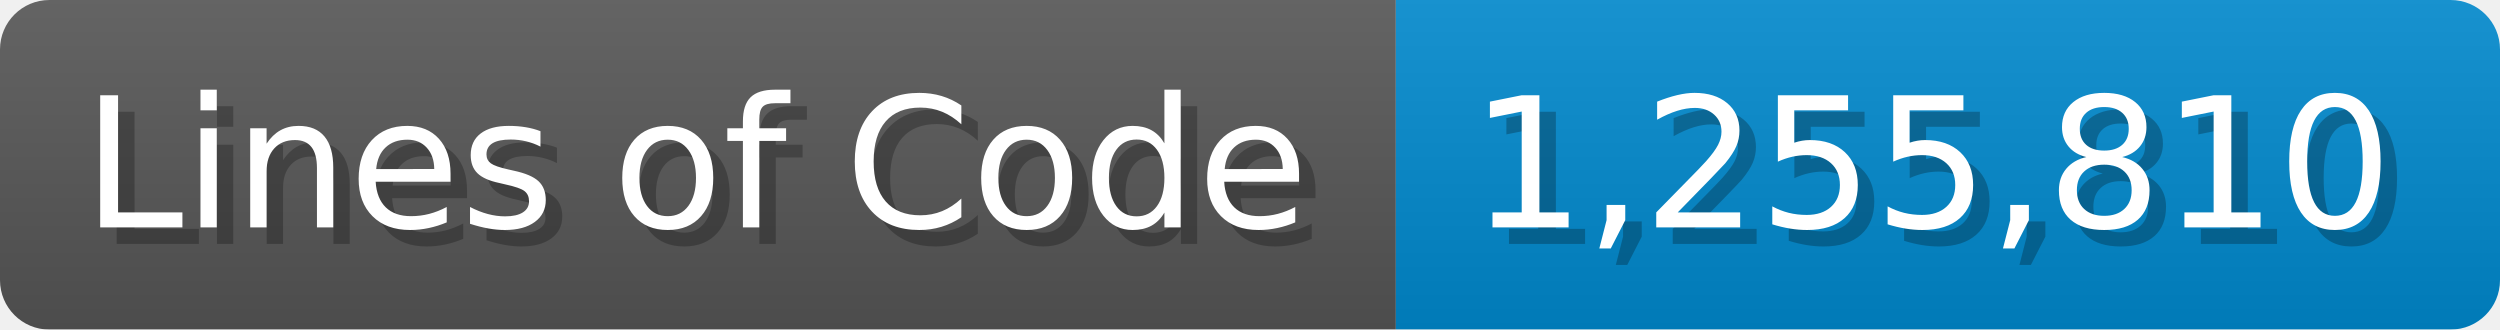
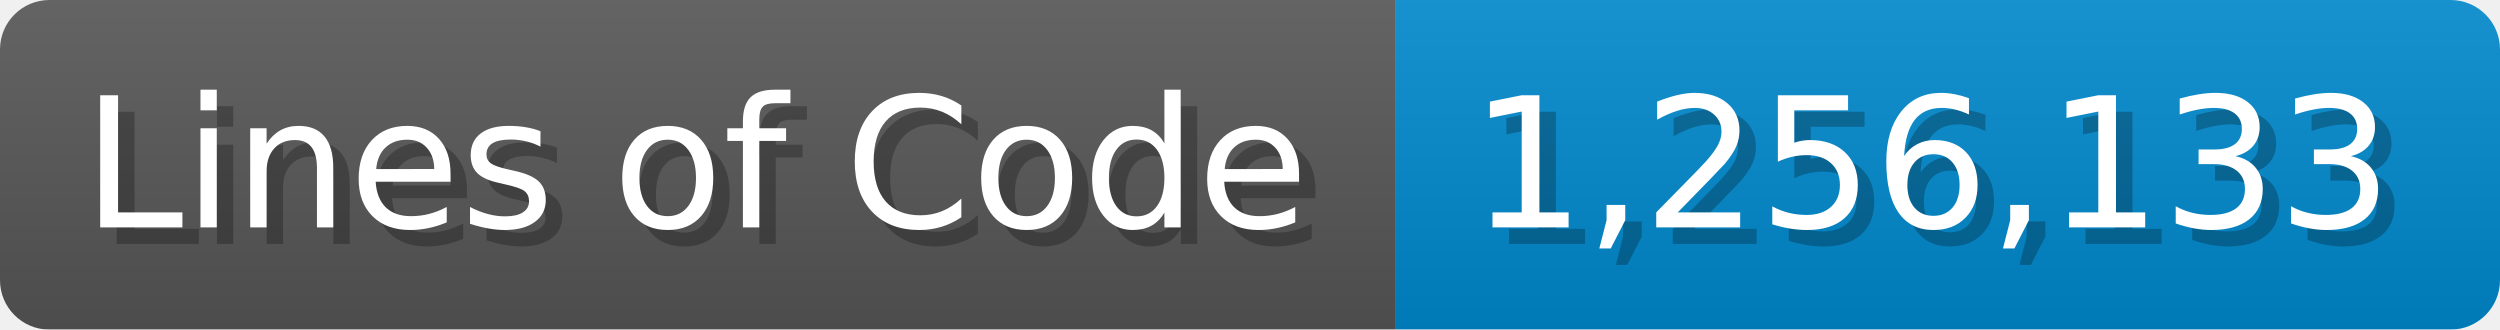
<svg xmlns="http://www.w3.org/2000/svg" width="151.7" height="20" viewBox="0 0 1517 200">
  <linearGradient id="a" x2="0" y2="100%">
    <stop offset="0" stop-opacity=".1" stop-color="#EEE" />
    <stop offset="1" stop-opacity=".1" />
  </linearGradient>
  <mask id="m">
    <rect width="1517" height="200" rx="30" fill="#FFF" />
  </mask>
  <g mask="url(#m)">
    <rect width="847" height="200" fill="#555" />
    <rect width="670" height="200" fill="#08C" x="847" />
    <rect width="1517" height="200" fill="url(#a)" />
  </g>
  <g fill="#fff" text-anchor="start" font-family="Verdana,DejaVu Sans,sans-serif" font-size="110">
    <text x="60" y="148" textLength="747" fill="#000" opacity="0.25">Lines of Code</text>
    <text x="50" y="138" textLength="747">Lines of Code</text>
-     <text x="902" y="148" textLength="570" fill="#000" opacity="0.25">1,255,810</text>
-     <text x="892" y="138" textLength="570">1,255,810</text>
+     <text x="902" y="148" textLength="570" fill="#000" opacity="0.25">1,256,133</text>
+     <text x="892" y="138" textLength="570">1,256,133</text>
  </g>
</svg>
